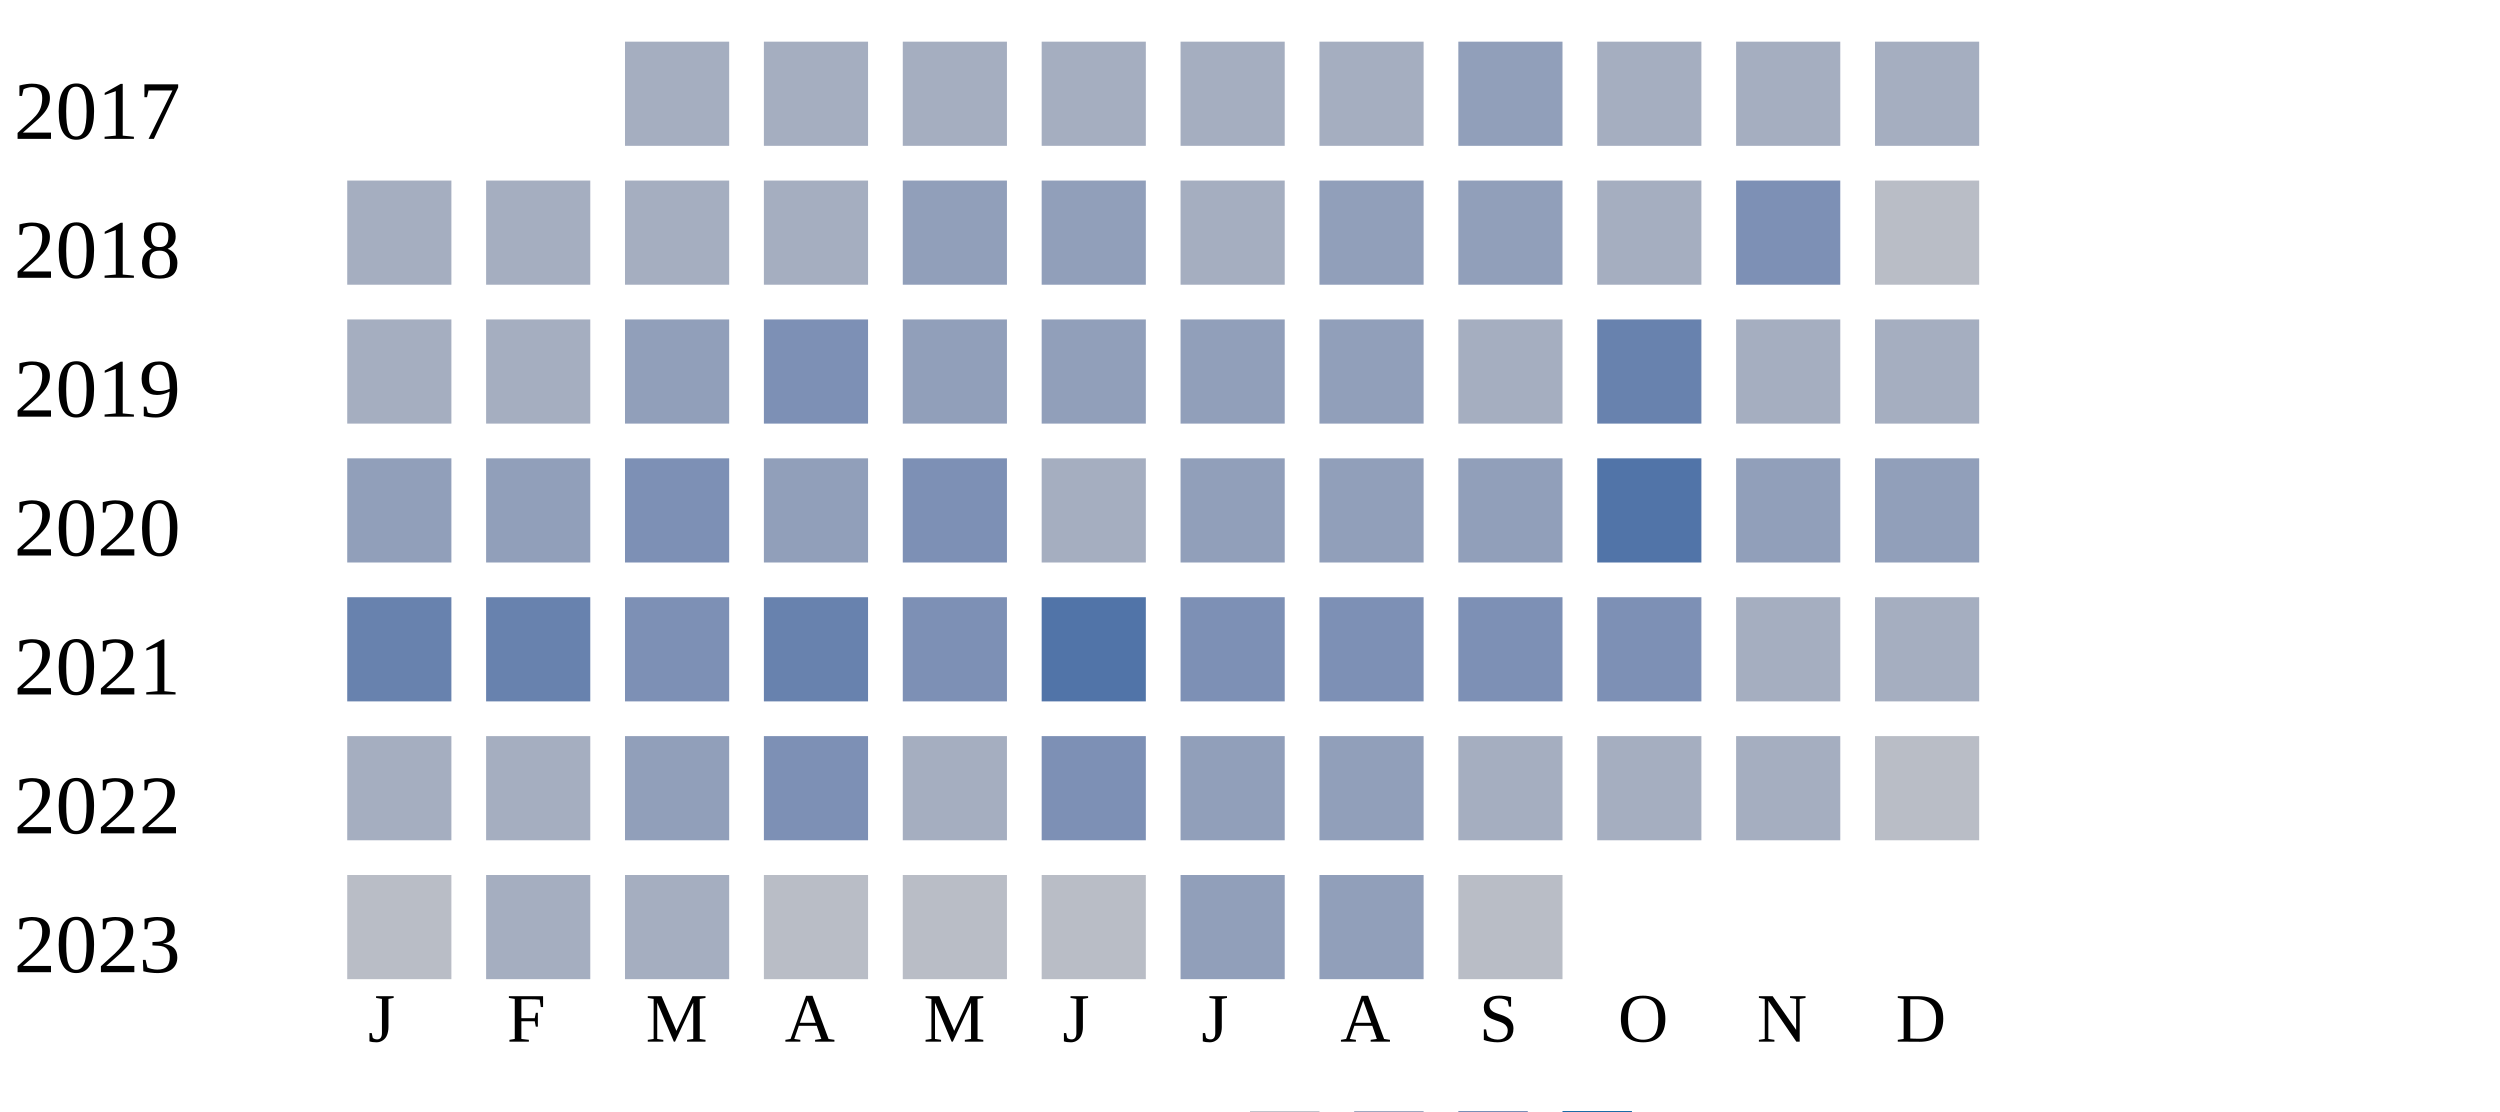
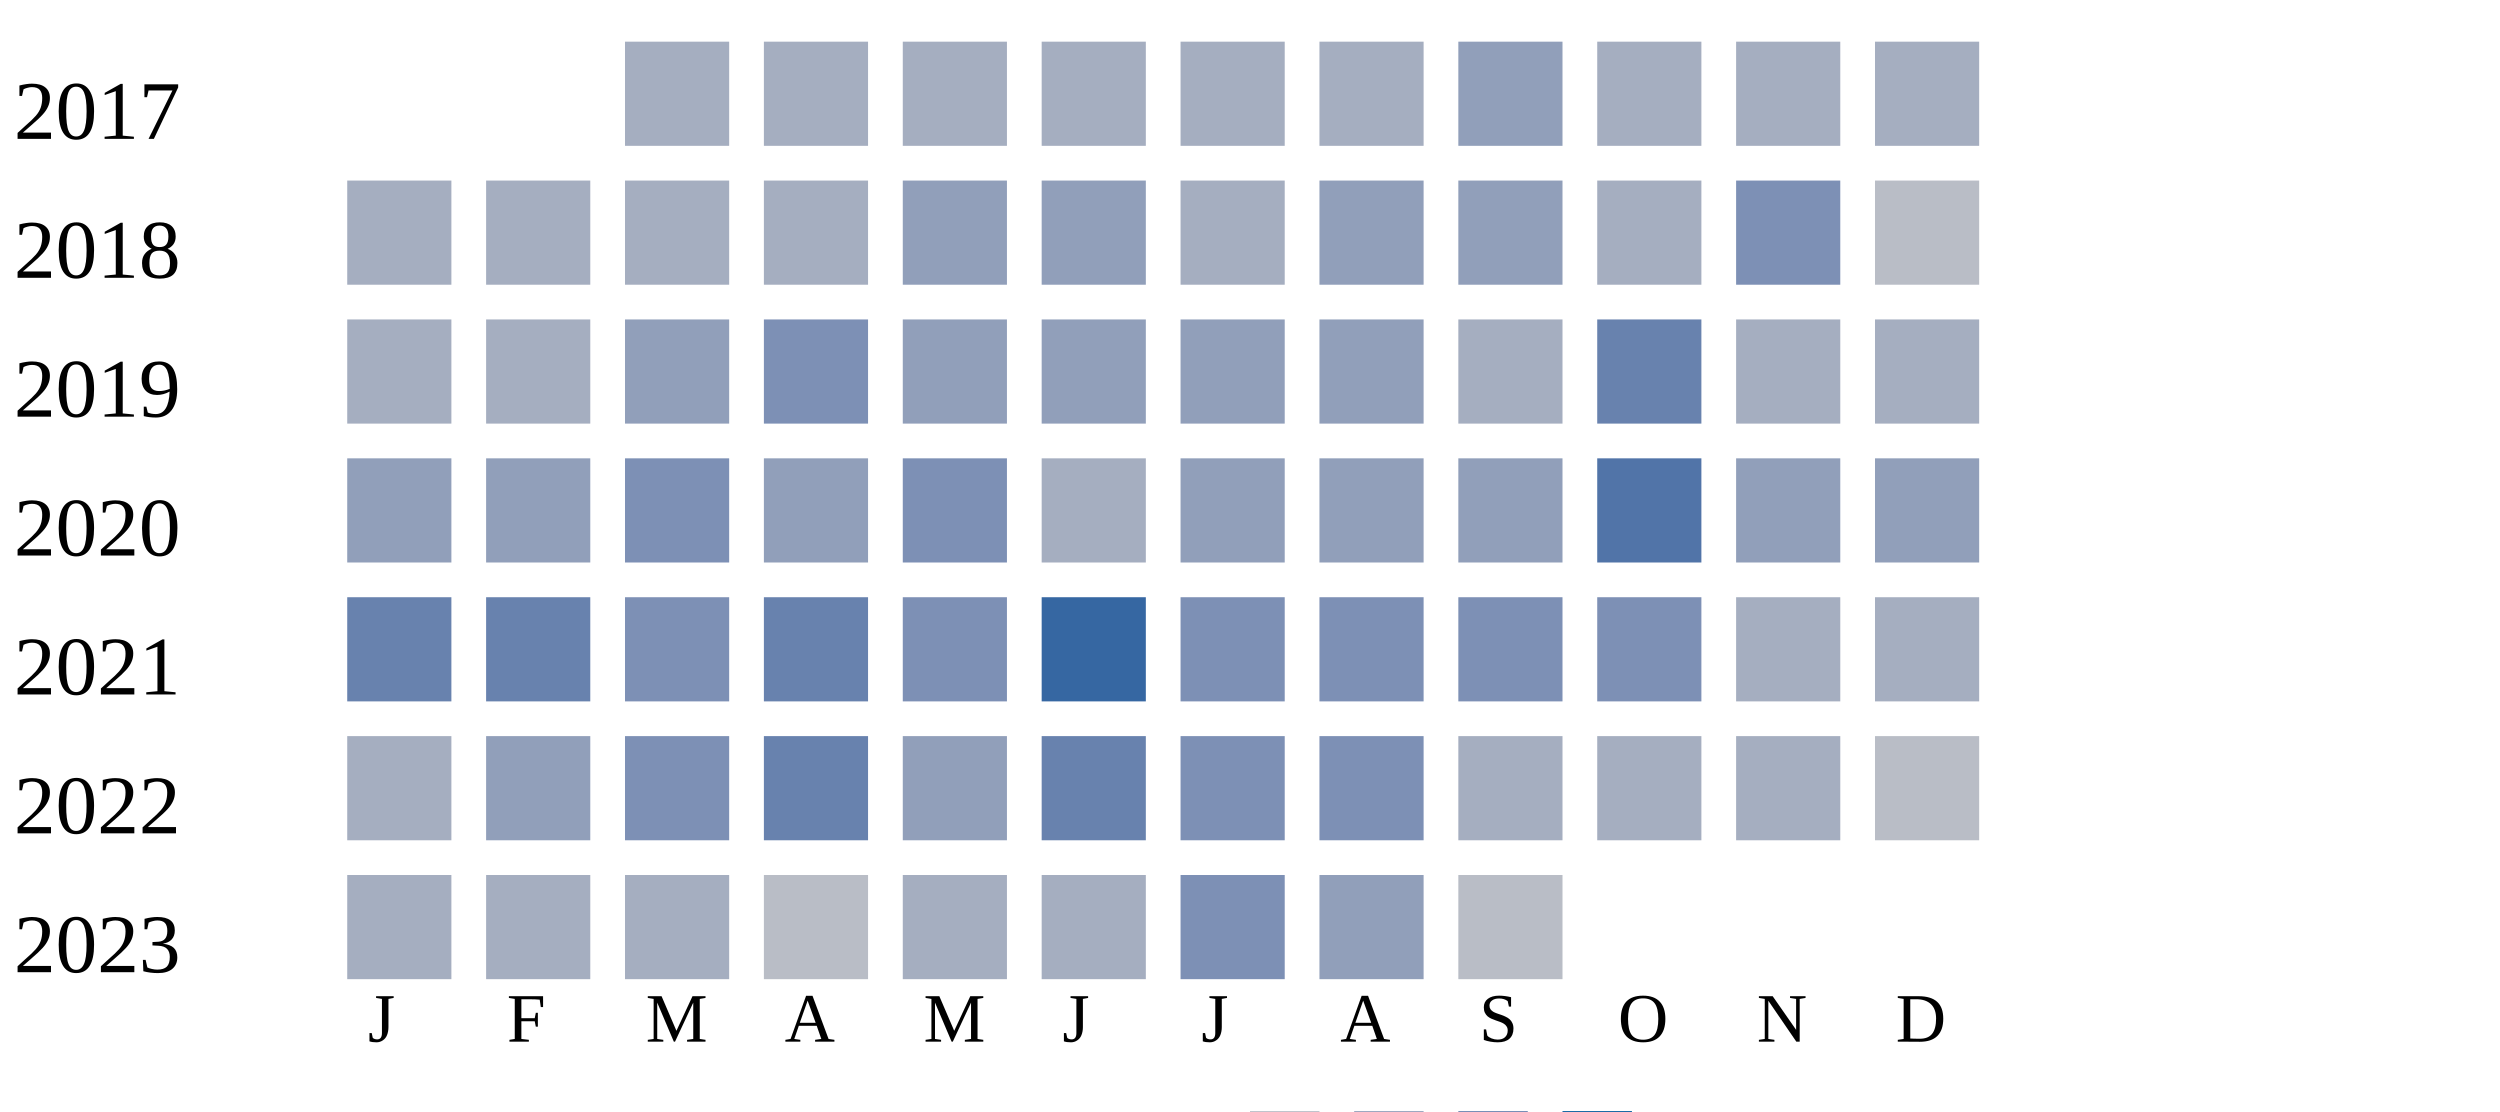
<svg xmlns="http://www.w3.org/2000/svg" width="360" height="160">
  <g transform="translate(0 0)">
    <text x="2" y="20">2017</text>
    <rect x="90" y="6" width="15" height="15" fill="#a5aec0" />
    <rect x="110" y="6" width="15" height="15" fill="#a5aec0" />
    <rect x="130" y="6" width="15" height="15" fill="#a5aec0" />
    <rect x="150" y="6" width="15" height="15" fill="#a5aec0" />
    <rect x="170" y="6" width="15" height="15" fill="#a5aec0" />
    <rect x="190" y="6" width="15" height="15" fill="#a5aec0" />
    <rect x="210" y="6" width="15" height="15" fill="#919fba" />
    <rect x="230" y="6" width="15" height="15" fill="#a5aec0" />
    <rect x="250" y="6" width="15" height="15" fill="#a5aec0" />
    <rect x="270" y="6" width="15" height="15" fill="#a5aec0" />
  </g>
  <g transform="translate(0 20)">
    <text x="2" y="20">2018</text>
    <rect x="50" y="6" width="15" height="15" fill="#a5aec0" />
    <rect x="70" y="6" width="15" height="15" fill="#a5aec0" />
    <rect x="90" y="6" width="15" height="15" fill="#a5aec0" />
    <rect x="110" y="6" width="15" height="15" fill="#a5aec0" />
    <rect x="130" y="6" width="15" height="15" fill="#919fba" />
    <rect x="150" y="6" width="15" height="15" fill="#919fba" />
    <rect x="170" y="6" width="15" height="15" fill="#a5aec0" />
    <rect x="190" y="6" width="15" height="15" fill="#919fba" />
    <rect x="210" y="6" width="15" height="15" fill="#919fba" />
    <rect x="230" y="6" width="15" height="15" fill="#a5aec0" />
    <rect x="250" y="6" width="15" height="15" fill="#7d90b5" />
    <rect x="270" y="6" width="15" height="15" fill="#b9bdc6" />
  </g>
  <g transform="translate(0 40)">
    <text x="2" y="20">2019</text>
    <rect x="50" y="6" width="15" height="15" fill="#a5aec0" />
    <rect x="70" y="6" width="15" height="15" fill="#a5aec0" />
    <rect x="90" y="6" width="15" height="15" fill="#919fba" />
    <rect x="110" y="6" width="15" height="15" fill="#7d90b5" />
    <rect x="130" y="6" width="15" height="15" fill="#919fba" />
    <rect x="150" y="6" width="15" height="15" fill="#919fba" />
    <rect x="170" y="6" width="15" height="15" fill="#919fba" />
    <rect x="190" y="6" width="15" height="15" fill="#919fba" />
    <rect x="210" y="6" width="15" height="15" fill="#a5aec0" />
    <rect x="230" y="6" width="15" height="15" fill="#6882ae" />
    <rect x="250" y="6" width="15" height="15" fill="#a5aec0" />
    <rect x="270" y="6" width="15" height="15" fill="#a5aec0" />
  </g>
  <g transform="translate(0 60)">
    <text x="2" y="20">2020</text>
    <rect x="50" y="6" width="15" height="15" fill="#919fba" />
    <rect x="70" y="6" width="15" height="15" fill="#919fba" />
    <rect x="90" y="6" width="15" height="15" fill="#7d90b5" />
    <rect x="110" y="6" width="15" height="15" fill="#919fba" />
    <rect x="130" y="6" width="15" height="15" fill="#7d90b5" />
    <rect x="150" y="6" width="15" height="15" fill="#a5aec0" />
    <rect x="170" y="6" width="15" height="15" fill="#919fba" />
    <rect x="190" y="6" width="15" height="15" fill="#919fba" />
    <rect x="210" y="6" width="15" height="15" fill="#919fba" />
    <rect x="230" y="6" width="15" height="15" fill="#5174a8" />
    <rect x="250" y="6" width="15" height="15" fill="#919fba" />
    <rect x="270" y="6" width="15" height="15" fill="#919fba" />
  </g>
  <g transform="translate(0 80)">
    <text x="2" y="20">2021</text>
    <rect x="50" y="6" width="15" height="15" fill="#6882ae" />
    <rect x="70" y="6" width="15" height="15" fill="#6882ae" />
    <rect x="90" y="6" width="15" height="15" fill="#7d90b5" />
    <rect x="110" y="6" width="15" height="15" fill="#6882ae" />
    <rect x="130" y="6" width="15" height="15" fill="#7d90b5" />
-     <rect x="150" y="6" width="15" height="15" fill="#5174a8" />
+     <rect x="150" y="6" width="15" height="15" fill="#3667a2" />
    <rect x="170" y="6" width="15" height="15" fill="#7d90b5" />
    <rect x="190" y="6" width="15" height="15" fill="#7d90b5" />
    <rect x="210" y="6" width="15" height="15" fill="#7d90b5" />
    <rect x="230" y="6" width="15" height="15" fill="#7d90b5" />
    <rect x="250" y="6" width="15" height="15" fill="#a5aec0" />
    <rect x="270" y="6" width="15" height="15" fill="#a5aec0" />
  </g>
  <g transform="translate(0 100)">
    <text x="2" y="20">2022</text>
    <rect x="50" y="6" width="15" height="15" fill="#a5aec0" />
-     <rect x="70" y="6" width="15" height="15" fill="#a5aec0" />
-     <rect x="90" y="6" width="15" height="15" fill="#919fba" />
-     <rect x="110" y="6" width="15" height="15" fill="#7d90b5" />
-     <rect x="130" y="6" width="15" height="15" fill="#a5aec0" />
-     <rect x="150" y="6" width="15" height="15" fill="#7d90b5" />
-     <rect x="170" y="6" width="15" height="15" fill="#919fba" />
-     <rect x="190" y="6" width="15" height="15" fill="#919fba" />
+     <rect x="70" y="6" width="15" height="15" fill="#919fba" />
+     <rect x="90" y="6" width="15" height="15" fill="#7d90b5" />
+     <rect x="110" y="6" width="15" height="15" fill="#6882ae" />
+     <rect x="130" y="6" width="15" height="15" fill="#919fba" />
+     <rect x="150" y="6" width="15" height="15" fill="#6882ae" />
+     <rect x="170" y="6" width="15" height="15" fill="#7d90b5" />
+     <rect x="190" y="6" width="15" height="15" fill="#7d90b5" />
    <rect x="210" y="6" width="15" height="15" fill="#a5aec0" />
    <rect x="230" y="6" width="15" height="15" fill="#a5aec0" />
    <rect x="250" y="6" width="15" height="15" fill="#a5aec0" />
    <rect x="270" y="6" width="15" height="15" fill="#b9bdc6" />
  </g>
  <g transform="translate(0 120)">
    <text x="2" y="20">2023</text>
-     <rect x="50" y="6" width="15" height="15" fill="#b9bdc6" />
+     <rect x="50" y="6" width="15" height="15" fill="#a5aec0" />
    <rect x="70" y="6" width="15" height="15" fill="#a5aec0" />
    <rect x="90" y="6" width="15" height="15" fill="#a5aec0" />
    <rect x="110" y="6" width="15" height="15" fill="#b9bdc6" />
-     <rect x="130" y="6" width="15" height="15" fill="#b9bdc6" />
-     <rect x="150" y="6" width="15" height="15" fill="#b9bdc6" />
-     <rect x="170" y="6" width="15" height="15" fill="#919fba" />
+     <rect x="130" y="6" width="15" height="15" fill="#a5aec0" />
+     <rect x="150" y="6" width="15" height="15" fill="#a5aec0" />
+     <rect x="170" y="6" width="15" height="15" fill="#7d90b5" />
    <rect x="190" y="6" width="15" height="15" fill="#919fba" />
    <rect x="210" y="6" width="15" height="15" fill="#b9bdc6" />
  </g>
  <text style="font-size: 10px; text-align: center" x="53" y="150">J</text>
  <text style="font-size: 10px; text-align: center" x="73" y="150">F</text>
  <text style="font-size: 10px; text-align: center" x="93" y="150">M</text>
  <text style="font-size: 10px; text-align: center" x="113" y="150">A</text>
  <text style="font-size: 10px; text-align: center" x="133" y="150">M</text>
  <text style="font-size: 10px; text-align: center" x="153" y="150">J</text>
  <text style="font-size: 10px; text-align: center" x="173" y="150">J</text>
  <text style="font-size: 10px; text-align: center" x="193" y="150">A</text>
  <text style="font-size: 10px; text-align: center" x="213" y="150">S</text>
  <text style="font-size: 10px; text-align: center" x="233" y="150">O</text>
  <text style="font-size: 10px; text-align: center" x="253" y="150">N</text>
  <text style="font-size: 10px; text-align: center" x="273" y="150">D</text>
  <text style="font-size: 10px;" x="155" y="169">Less</text>
  <rect fill="#b9bdc6" width="10" height="10" x="180" y="160" />
  <rect fill="#919fba" width="10" height="10" x="195" y="160" />
  <rect fill="#6882ae" width="10" height="10" x="210" y="160" />
  <rect fill="#005a9c" width="10" height="10" x="225" y="160" />
  <text x="240" y="169" style="font-size: 10px;">More</text>
</svg>
